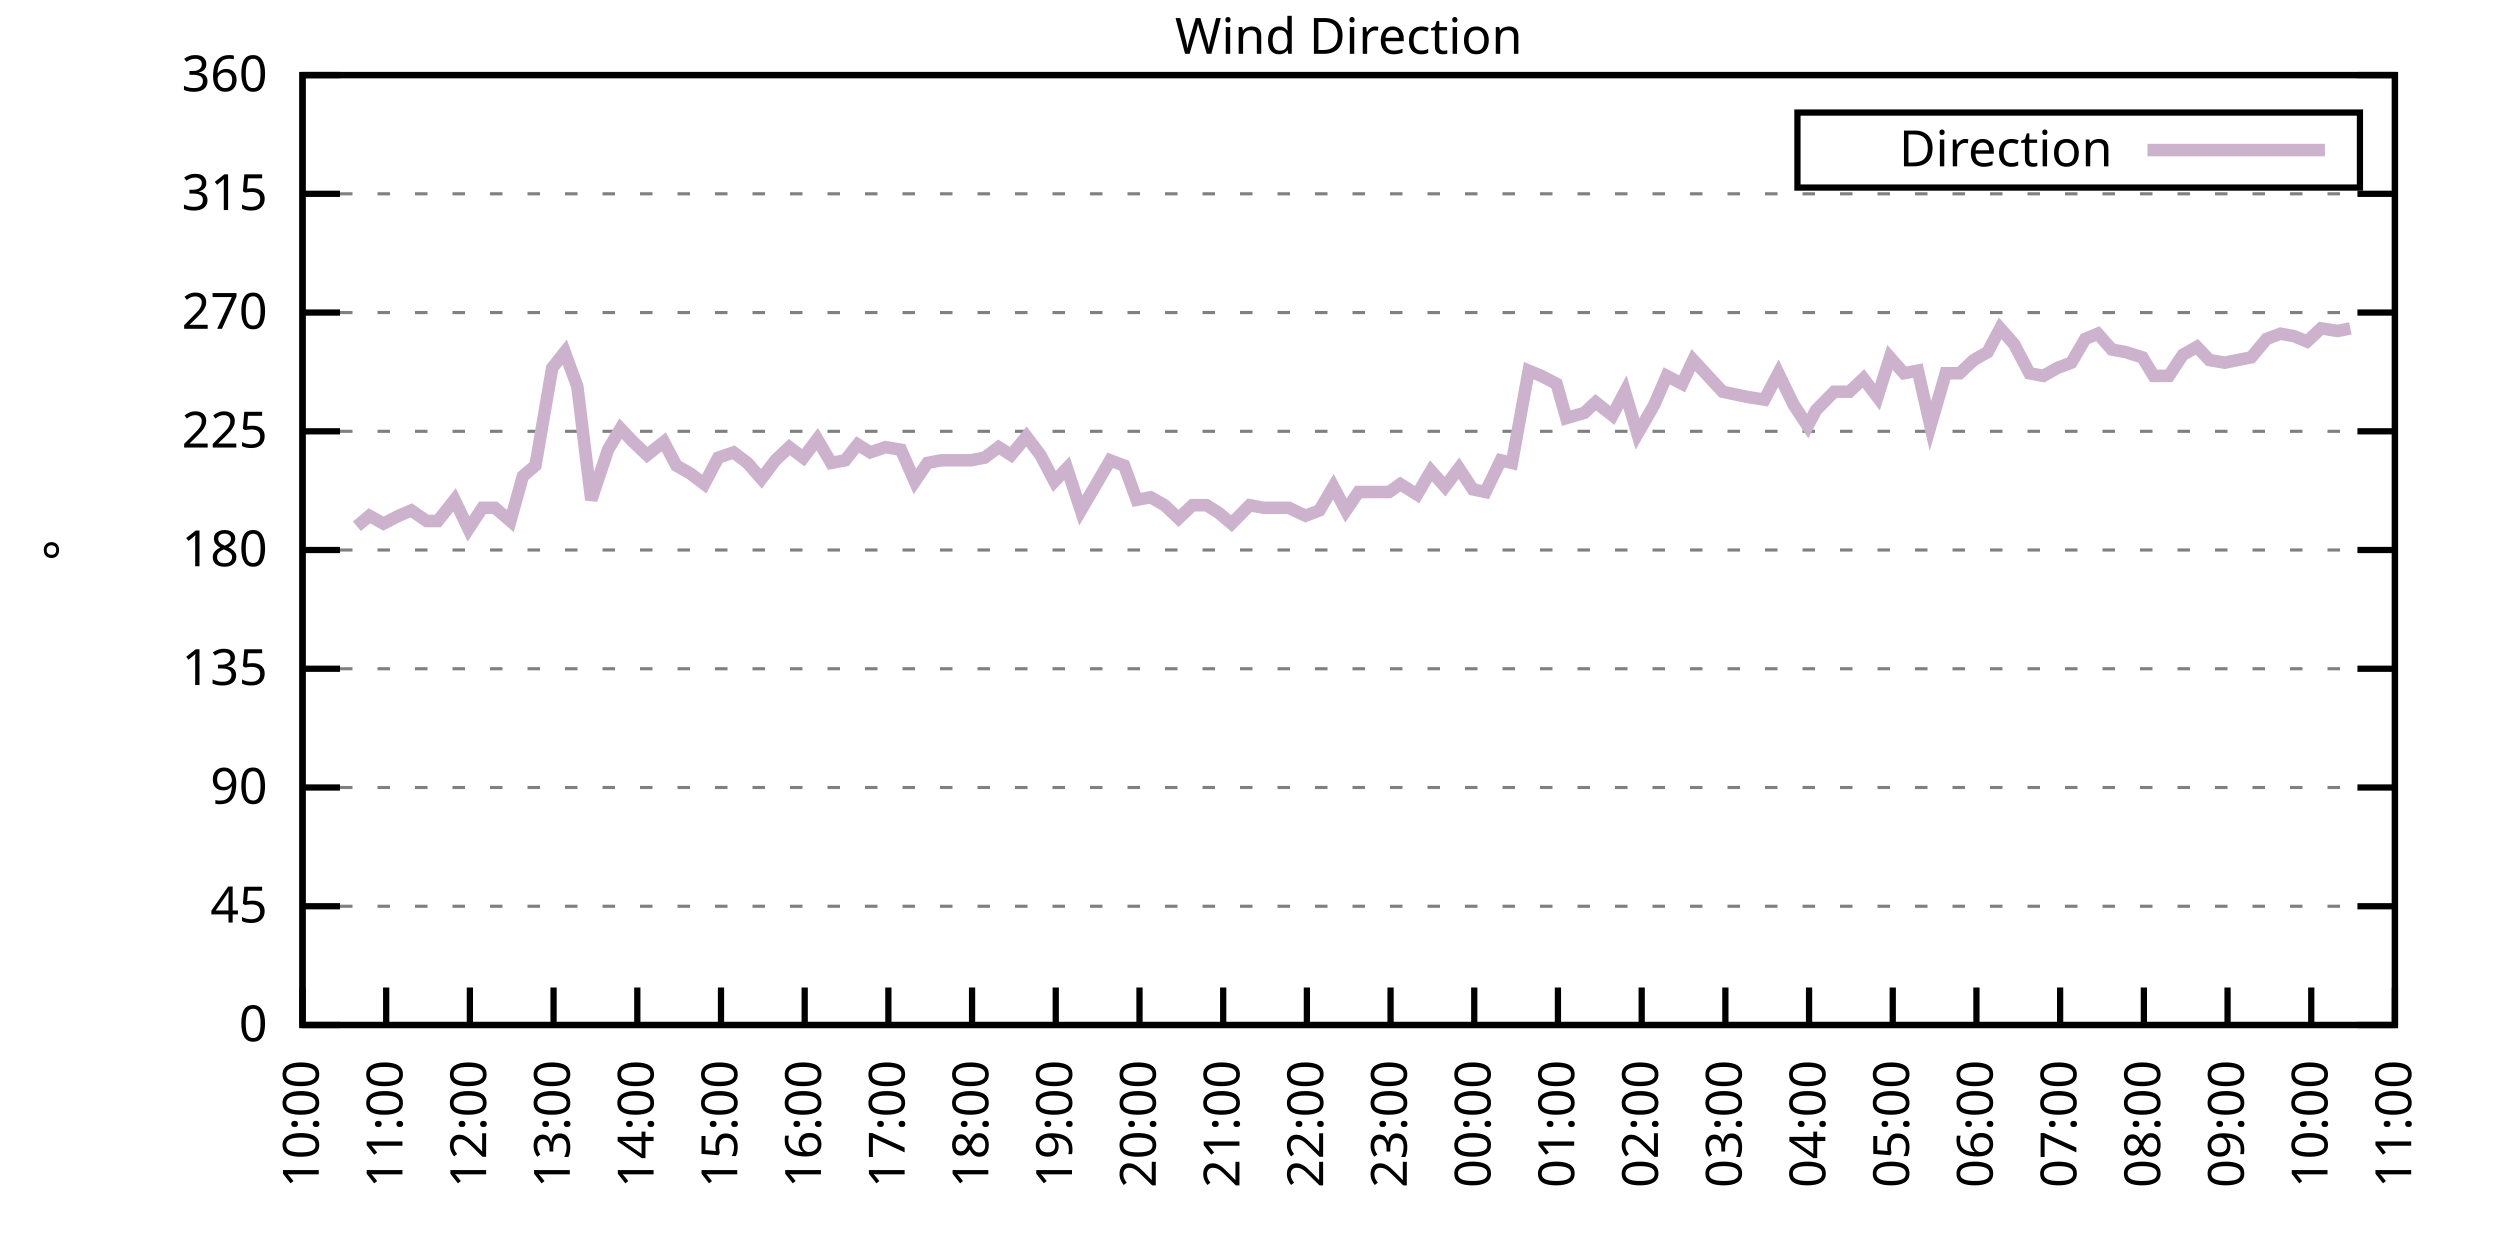
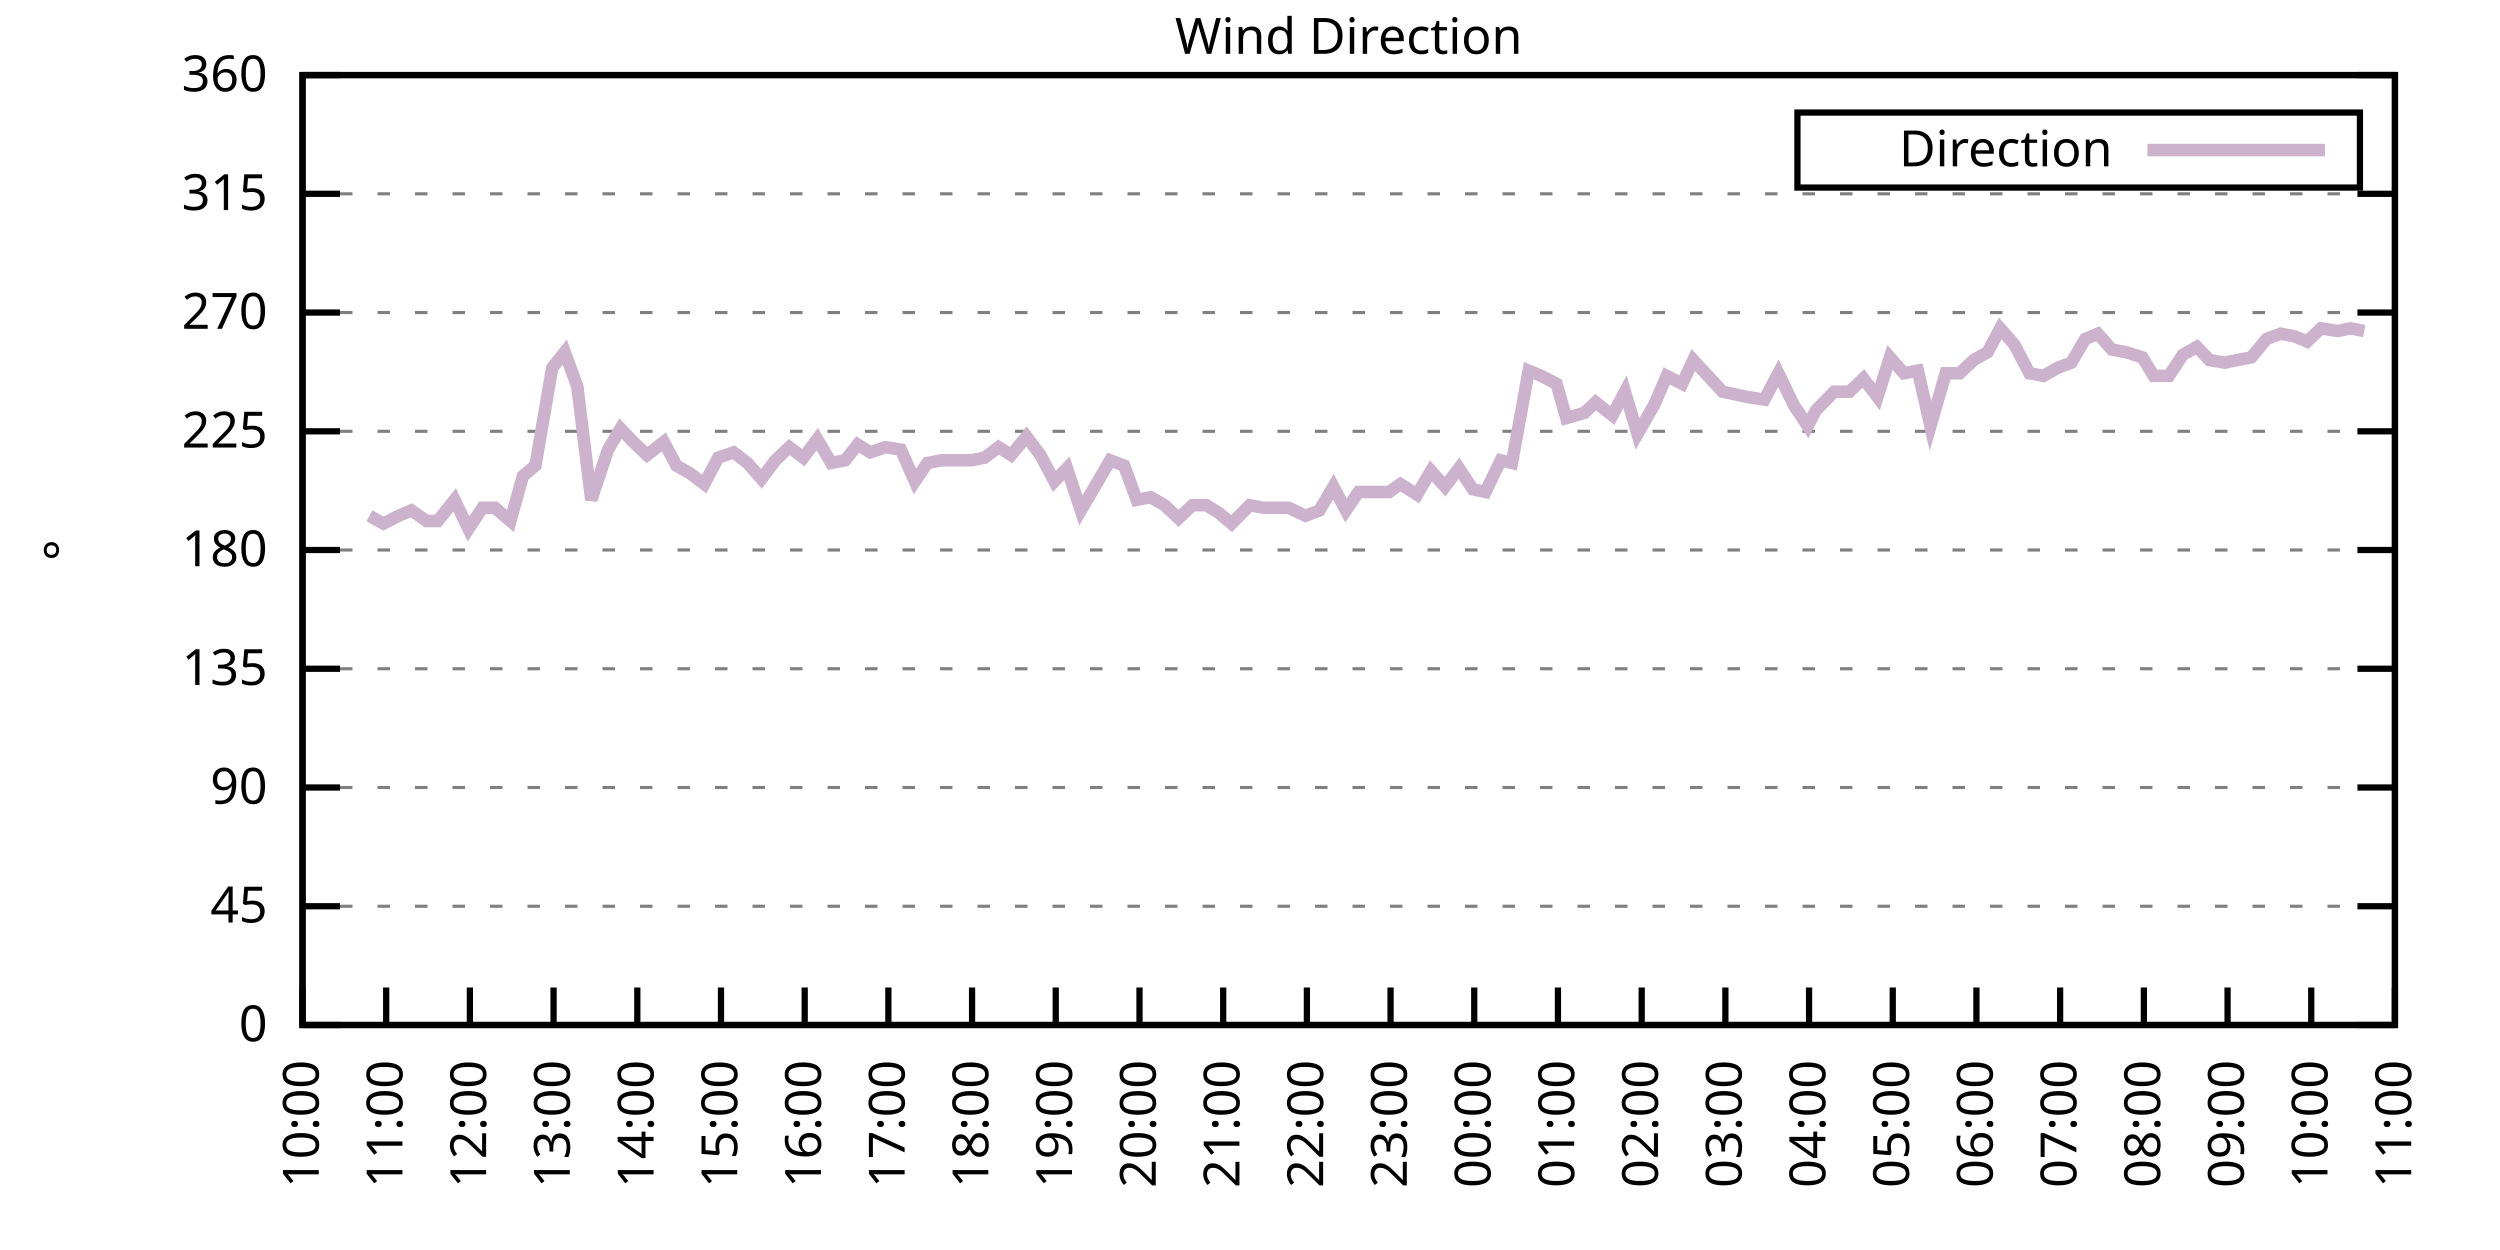
<svg xmlns="http://www.w3.org/2000/svg" xmlns:xlink="http://www.w3.org/1999/xlink" width="400" height="200" viewBox="0 0 400 200">
  <g id="gnuplot_canvas">
    <rect x="0" y="0" width="400" height="200" fill="none" />
    <defs>
      <circle id="gpDot" r="0.5" stroke-width="0.5" stroke="currentColor" />
      <path id="gpPt0" stroke-width="0.333" stroke="currentColor" d="M-1,0 h2 M0,-1 v2" />
      <path id="gpPt1" stroke-width="0.333" stroke="currentColor" d="M-1,-1 L1,1 M1,-1 L-1,1" />
      <path id="gpPt2" stroke-width="0.333" stroke="currentColor" d="M-1,0 L1,0 M0,-1 L0,1 M-1,-1 L1,1 M-1,1 L1,-1" />
      <rect id="gpPt3" stroke-width="0.333" stroke="currentColor" x="-1" y="-1" width="2" height="2" />
      <rect id="gpPt4" stroke-width="0.333" stroke="currentColor" fill="currentColor" x="-1" y="-1" width="2" height="2" />
      <circle id="gpPt5" stroke-width="0.333" stroke="currentColor" cx="0" cy="0" r="1" />
      <use xlink:href="#gpPt5" id="gpPt6" fill="currentColor" stroke="none" />
      <path id="gpPt7" stroke-width="0.333" stroke="currentColor" d="M0,-1.33 L-1.33,0.67 L1.33,0.67 z" />
      <use xlink:href="#gpPt7" id="gpPt8" fill="currentColor" stroke="none" />
      <use xlink:href="#gpPt7" id="gpPt9" stroke="currentColor" transform="rotate(180)" />
      <use xlink:href="#gpPt9" id="gpPt10" fill="currentColor" stroke="none" />
      <use xlink:href="#gpPt3" id="gpPt11" stroke="currentColor" transform="rotate(45)" />
      <use xlink:href="#gpPt11" id="gpPt12" fill="currentColor" stroke="none" />
      <path id="gpPt13" stroke-width="0.333" stroke="currentColor" d="M0,1.330 L1.265,0.411 L0.782,-1.067 L-0.782,-1.076 L-1.265,0.411 z" />
      <use xlink:href="#gpPt13" id="gpPt14" fill="currentColor" stroke="none" />
      <filter id="textbox" filterUnits="objectBoundingBox" x="0" y="0" height="1" width="1">
        <feFlood flood-color="white" flood-opacity="1" result="bgnd" />
        <feComposite in="SourceGraphic" in2="bgnd" operator="atop" />
      </filter>
      <filter id="greybox" filterUnits="objectBoundingBox" x="0" y="0" height="1" width="1">
        <feFlood flood-color="lightgrey" flood-opacity="1" result="grey" />
        <feComposite in="SourceGraphic" in2="grey" operator="atop" />
      </filter>
    </defs>
    <g fill="none" color="white" stroke="currentColor" stroke-width="1.00" stroke-linecap="butt" stroke-linejoin="miter">
</g>
    <g fill="none" color="black" stroke="currentColor" stroke-width="1.00" stroke-linecap="butt" stroke-linejoin="miter">
      <g stroke="none" shape-rendering="crispEdges">
        <polygon fill="rgb(255, 255, 255)" points="48.40,164.00 383.18,164.00 383.18,12.02 48.40,12.02 " />
      </g>
    </g>
    <g fill="none" color="black" stroke="currentColor" stroke-width="1.00" stroke-linecap="butt" stroke-linejoin="miter">
</g>
    <g fill="none" color="black" stroke="black" stroke-width="0.50" stroke-linecap="butt" stroke-linejoin="miter">
</g>
    <g fill="none" color="gray" stroke="currentColor" stroke-width="0.50" stroke-linecap="butt" stroke-linejoin="miter">
      <path stroke="gray" stroke-dasharray="2,4" class="gridline" d="M48.40,164.00 L383.19,164.00  " />
    </g>
    <g fill="none" color="gray" stroke="gray" stroke-width="1.00" stroke-linecap="butt" stroke-linejoin="miter">
</g>
    <g fill="none" color="black" stroke="currentColor" stroke-width="1.00" stroke-linecap="butt" stroke-linejoin="miter">
      <path stroke="black" d="M48.40,164.00 L54.40,164.00 M383.19,164.00 L377.19,164.00  " />
      <g transform="translate(42.80,166.60)" stroke="none" fill="black" font-family="Sans" font-size="8.00" text-anchor="end">
        <text>
          <tspan font-family="Sans"> 0</tspan>
        </text>
      </g>
    </g>
    <g fill="none" color="black" stroke="currentColor" stroke-width="1.00" stroke-linecap="butt" stroke-linejoin="miter">
</g>
    <g fill="none" color="black" stroke="black" stroke-width="0.50" stroke-linecap="butt" stroke-linejoin="miter">
</g>
    <g fill="none" color="gray" stroke="currentColor" stroke-width="0.50" stroke-linecap="butt" stroke-linejoin="miter">
      <path stroke="gray" stroke-dasharray="2,4" class="gridline" d="M48.40,145.00 L383.19,145.00  " />
    </g>
    <g fill="none" color="gray" stroke="gray" stroke-width="1.00" stroke-linecap="butt" stroke-linejoin="miter">
</g>
    <g fill="none" color="black" stroke="currentColor" stroke-width="1.00" stroke-linecap="butt" stroke-linejoin="miter">
      <path stroke="black" d="M48.40,145.00 L54.40,145.00 M383.19,145.00 L377.19,145.00  " />
      <g transform="translate(42.80,147.60)" stroke="none" fill="black" font-family="Sans" font-size="8.00" text-anchor="end">
        <text>
          <tspan font-family="Sans"> 45</tspan>
        </text>
      </g>
    </g>
    <g fill="none" color="black" stroke="currentColor" stroke-width="1.00" stroke-linecap="butt" stroke-linejoin="miter">
</g>
    <g fill="none" color="black" stroke="black" stroke-width="0.50" stroke-linecap="butt" stroke-linejoin="miter">
</g>
    <g fill="none" color="gray" stroke="currentColor" stroke-width="0.50" stroke-linecap="butt" stroke-linejoin="miter">
      <path stroke="gray" stroke-dasharray="2,4" class="gridline" d="M48.40,126.00 L383.19,126.00  " />
    </g>
    <g fill="none" color="gray" stroke="gray" stroke-width="1.00" stroke-linecap="butt" stroke-linejoin="miter">
</g>
    <g fill="none" color="black" stroke="currentColor" stroke-width="1.00" stroke-linecap="butt" stroke-linejoin="miter">
      <path stroke="black" d="M48.40,126.00 L54.40,126.00 M383.19,126.00 L377.19,126.00  " />
      <g transform="translate(42.80,128.60)" stroke="none" fill="black" font-family="Sans" font-size="8.00" text-anchor="end">
        <text>
          <tspan font-family="Sans"> 90</tspan>
        </text>
      </g>
    </g>
    <g fill="none" color="black" stroke="currentColor" stroke-width="1.00" stroke-linecap="butt" stroke-linejoin="miter">
</g>
    <g fill="none" color="black" stroke="black" stroke-width="0.50" stroke-linecap="butt" stroke-linejoin="miter">
</g>
    <g fill="none" color="gray" stroke="currentColor" stroke-width="0.50" stroke-linecap="butt" stroke-linejoin="miter">
      <path stroke="gray" stroke-dasharray="2,4" class="gridline" d="M48.40,107.00 L383.19,107.00  " />
    </g>
    <g fill="none" color="gray" stroke="gray" stroke-width="1.00" stroke-linecap="butt" stroke-linejoin="miter">
</g>
    <g fill="none" color="black" stroke="currentColor" stroke-width="1.00" stroke-linecap="butt" stroke-linejoin="miter">
      <path stroke="black" d="M48.40,107.00 L54.40,107.00 M383.19,107.00 L377.19,107.00  " />
      <g transform="translate(42.80,109.60)" stroke="none" fill="black" font-family="Sans" font-size="8.00" text-anchor="end">
        <text>
          <tspan font-family="Sans"> 135</tspan>
        </text>
      </g>
    </g>
    <g fill="none" color="black" stroke="currentColor" stroke-width="1.00" stroke-linecap="butt" stroke-linejoin="miter">
</g>
    <g fill="none" color="black" stroke="black" stroke-width="0.50" stroke-linecap="butt" stroke-linejoin="miter">
</g>
    <g fill="none" color="gray" stroke="currentColor" stroke-width="0.50" stroke-linecap="butt" stroke-linejoin="miter">
      <path stroke="gray" stroke-dasharray="2,4" class="gridline" d="M48.40,88.00 L383.19,88.00  " />
    </g>
    <g fill="none" color="gray" stroke="gray" stroke-width="1.00" stroke-linecap="butt" stroke-linejoin="miter">
</g>
    <g fill="none" color="black" stroke="currentColor" stroke-width="1.00" stroke-linecap="butt" stroke-linejoin="miter">
      <path stroke="black" d="M48.40,88.00 L54.40,88.00 M383.19,88.00 L377.19,88.00  " />
      <g transform="translate(42.80,90.60)" stroke="none" fill="black" font-family="Sans" font-size="8.00" text-anchor="end">
        <text>
          <tspan font-family="Sans"> 180</tspan>
        </text>
      </g>
    </g>
    <g fill="none" color="black" stroke="currentColor" stroke-width="1.00" stroke-linecap="butt" stroke-linejoin="miter">
</g>
    <g fill="none" color="black" stroke="black" stroke-width="0.50" stroke-linecap="butt" stroke-linejoin="miter">
</g>
    <g fill="none" color="gray" stroke="currentColor" stroke-width="0.50" stroke-linecap="butt" stroke-linejoin="miter">
      <path stroke="gray" stroke-dasharray="2,4" class="gridline" d="M48.40,69.01 L383.19,69.01  " />
    </g>
    <g fill="none" color="gray" stroke="gray" stroke-width="1.00" stroke-linecap="butt" stroke-linejoin="miter">
</g>
    <g fill="none" color="black" stroke="currentColor" stroke-width="1.00" stroke-linecap="butt" stroke-linejoin="miter">
      <path stroke="black" d="M48.40,69.01 L54.40,69.01 M383.19,69.01 L377.19,69.01  " />
      <g transform="translate(42.80,71.61)" stroke="none" fill="black" font-family="Sans" font-size="8.00" text-anchor="end">
        <text>
          <tspan font-family="Sans"> 225</tspan>
        </text>
      </g>
    </g>
    <g fill="none" color="black" stroke="currentColor" stroke-width="1.00" stroke-linecap="butt" stroke-linejoin="miter">
</g>
    <g fill="none" color="black" stroke="black" stroke-width="0.50" stroke-linecap="butt" stroke-linejoin="miter">
</g>
    <g fill="none" color="gray" stroke="currentColor" stroke-width="0.50" stroke-linecap="butt" stroke-linejoin="miter">
      <path stroke="gray" stroke-dasharray="2,4" class="gridline" d="M48.40,50.01 L383.19,50.01  " />
    </g>
    <g fill="none" color="gray" stroke="gray" stroke-width="1.00" stroke-linecap="butt" stroke-linejoin="miter">
</g>
    <g fill="none" color="black" stroke="currentColor" stroke-width="1.00" stroke-linecap="butt" stroke-linejoin="miter">
      <path stroke="black" d="M48.40,50.01 L54.40,50.01 M383.19,50.01 L377.19,50.01  " />
      <g transform="translate(42.80,52.61)" stroke="none" fill="black" font-family="Sans" font-size="8.00" text-anchor="end">
        <text>
          <tspan font-family="Sans"> 270</tspan>
        </text>
      </g>
    </g>
    <g fill="none" color="black" stroke="currentColor" stroke-width="1.00" stroke-linecap="butt" stroke-linejoin="miter">
</g>
    <g fill="none" color="black" stroke="black" stroke-width="0.50" stroke-linecap="butt" stroke-linejoin="miter">
</g>
    <g fill="none" color="gray" stroke="currentColor" stroke-width="0.50" stroke-linecap="butt" stroke-linejoin="miter">
      <path stroke="gray" stroke-dasharray="2,4" class="gridline" d="M48.40,31.01 L383.19,31.01  " />
    </g>
    <g fill="none" color="gray" stroke="gray" stroke-width="1.00" stroke-linecap="butt" stroke-linejoin="miter">
</g>
    <g fill="none" color="black" stroke="currentColor" stroke-width="1.00" stroke-linecap="butt" stroke-linejoin="miter">
      <path stroke="black" d="M48.40,31.01 L54.40,31.01 M383.19,31.01 L377.19,31.01  " />
      <g transform="translate(42.80,33.61)" stroke="none" fill="black" font-family="Sans" font-size="8.00" text-anchor="end">
        <text>
          <tspan font-family="Sans"> 315</tspan>
        </text>
      </g>
    </g>
    <g fill="none" color="black" stroke="currentColor" stroke-width="1.00" stroke-linecap="butt" stroke-linejoin="miter">
</g>
    <g fill="none" color="black" stroke="black" stroke-width="0.50" stroke-linecap="butt" stroke-linejoin="miter">
</g>
    <g fill="none" color="gray" stroke="currentColor" stroke-width="0.50" stroke-linecap="butt" stroke-linejoin="miter">
      <path stroke="gray" stroke-dasharray="2,4" class="gridline" d="M48.40,12.01 L383.19,12.01  " />
    </g>
    <g fill="none" color="gray" stroke="gray" stroke-width="1.00" stroke-linecap="butt" stroke-linejoin="miter">
</g>
    <g fill="none" color="black" stroke="currentColor" stroke-width="1.00" stroke-linecap="butt" stroke-linejoin="miter">
      <path stroke="black" d="M48.40,12.01 L54.40,12.01 M383.19,12.01 L377.19,12.01  " />
      <g transform="translate(42.80,14.61)" stroke="none" fill="black" font-family="Sans" font-size="8.00" text-anchor="end">
        <text>
          <tspan font-family="Sans"> 360</tspan>
        </text>
      </g>
    </g>
    <g fill="none" color="black" stroke="currentColor" stroke-width="1.00" stroke-linecap="butt" stroke-linejoin="miter">
      <path stroke="black" d="M48.40,164.00 L48.40,158.00  " />
      <g transform="translate(51.00,169.60) rotate(270.00)" stroke="none" fill="black" font-family="Sans" font-size="8.00" text-anchor="end">
        <text>
          <tspan font-family="Sans">10:00</tspan>
        </text>
      </g>
    </g>
    <g fill="none" color="black" stroke="currentColor" stroke-width="1.00" stroke-linecap="butt" stroke-linejoin="miter">
      <path stroke="black" d="M61.79,164.00 L61.79,158.00  " />
      <g transform="translate(64.39,169.60) rotate(270.00)" stroke="none" fill="black" font-family="Sans" font-size="8.00" text-anchor="end">
        <text>
          <tspan font-family="Sans">11:00</tspan>
        </text>
      </g>
    </g>
    <g fill="none" color="black" stroke="currentColor" stroke-width="1.00" stroke-linecap="butt" stroke-linejoin="miter">
      <path stroke="black" d="M75.18,164.00 L75.18,158.00  " />
      <g transform="translate(77.78,169.60) rotate(270.00)" stroke="none" fill="black" font-family="Sans" font-size="8.00" text-anchor="end">
        <text>
          <tspan font-family="Sans">12:00</tspan>
        </text>
      </g>
    </g>
    <g fill="none" color="black" stroke="currentColor" stroke-width="1.00" stroke-linecap="butt" stroke-linejoin="miter">
      <path stroke="black" d="M88.57,164.00 L88.57,158.00  " />
      <g transform="translate(91.17,169.60) rotate(270.00)" stroke="none" fill="black" font-family="Sans" font-size="8.00" text-anchor="end">
        <text>
          <tspan font-family="Sans">13:00</tspan>
        </text>
      </g>
    </g>
    <g fill="none" color="black" stroke="currentColor" stroke-width="1.00" stroke-linecap="butt" stroke-linejoin="miter">
      <path stroke="black" d="M101.97,164.00 L101.97,158.00  " />
      <g transform="translate(104.57,169.60) rotate(270.00)" stroke="none" fill="black" font-family="Sans" font-size="8.00" text-anchor="end">
        <text>
          <tspan font-family="Sans">14:00</tspan>
        </text>
      </g>
    </g>
    <g fill="none" color="black" stroke="currentColor" stroke-width="1.00" stroke-linecap="butt" stroke-linejoin="miter">
      <path stroke="black" d="M115.36,164.00 L115.36,158.00  " />
      <g transform="translate(117.96,169.60) rotate(270.00)" stroke="none" fill="black" font-family="Sans" font-size="8.00" text-anchor="end">
        <text>
          <tspan font-family="Sans">15:00</tspan>
        </text>
      </g>
    </g>
    <g fill="none" color="black" stroke="currentColor" stroke-width="1.00" stroke-linecap="butt" stroke-linejoin="miter">
      <path stroke="black" d="M128.75,164.00 L128.75,158.00  " />
      <g transform="translate(131.35,169.60) rotate(270.00)" stroke="none" fill="black" font-family="Sans" font-size="8.00" text-anchor="end">
        <text>
          <tspan font-family="Sans">16:00</tspan>
        </text>
      </g>
    </g>
    <g fill="none" color="black" stroke="currentColor" stroke-width="1.00" stroke-linecap="butt" stroke-linejoin="miter">
      <path stroke="black" d="M142.14,164.00 L142.14,158.00  " />
      <g transform="translate(144.74,169.60) rotate(270.00)" stroke="none" fill="black" font-family="Sans" font-size="8.00" text-anchor="end">
        <text>
          <tspan font-family="Sans">17:00</tspan>
        </text>
      </g>
    </g>
    <g fill="none" color="black" stroke="currentColor" stroke-width="1.00" stroke-linecap="butt" stroke-linejoin="miter">
      <path stroke="black" d="M155.53,164.00 L155.53,158.00  " />
      <g transform="translate(158.13,169.60) rotate(270.00)" stroke="none" fill="black" font-family="Sans" font-size="8.00" text-anchor="end">
        <text>
          <tspan font-family="Sans">18:00</tspan>
        </text>
      </g>
    </g>
    <g fill="none" color="black" stroke="currentColor" stroke-width="1.00" stroke-linecap="butt" stroke-linejoin="miter">
      <path stroke="black" d="M168.92,164.00 L168.92,158.00  " />
      <g transform="translate(171.52,169.60) rotate(270.00)" stroke="none" fill="black" font-family="Sans" font-size="8.00" text-anchor="end">
        <text>
          <tspan font-family="Sans">19:00</tspan>
        </text>
      </g>
    </g>
    <g fill="none" color="black" stroke="currentColor" stroke-width="1.00" stroke-linecap="butt" stroke-linejoin="miter">
      <path stroke="black" d="M182.32,164.00 L182.32,158.00  " />
      <g transform="translate(184.92,169.60) rotate(270.00)" stroke="none" fill="black" font-family="Sans" font-size="8.00" text-anchor="end">
        <text>
          <tspan font-family="Sans">20:00</tspan>
        </text>
      </g>
    </g>
    <g fill="none" color="black" stroke="currentColor" stroke-width="1.00" stroke-linecap="butt" stroke-linejoin="miter">
      <path stroke="black" d="M195.71,164.00 L195.71,158.00  " />
      <g transform="translate(198.31,169.60) rotate(270.00)" stroke="none" fill="black" font-family="Sans" font-size="8.00" text-anchor="end">
        <text>
          <tspan font-family="Sans">21:00</tspan>
        </text>
      </g>
    </g>
    <g fill="none" color="black" stroke="currentColor" stroke-width="1.00" stroke-linecap="butt" stroke-linejoin="miter">
      <path stroke="black" d="M209.10,164.00 L209.10,158.00  " />
      <g transform="translate(211.70,169.60) rotate(270.00)" stroke="none" fill="black" font-family="Sans" font-size="8.00" text-anchor="end">
        <text>
          <tspan font-family="Sans">22:00</tspan>
        </text>
      </g>
    </g>
    <g fill="none" color="black" stroke="currentColor" stroke-width="1.00" stroke-linecap="butt" stroke-linejoin="miter">
      <path stroke="black" d="M222.49,164.00 L222.49,158.00  " />
      <g transform="translate(225.09,169.60) rotate(270.00)" stroke="none" fill="black" font-family="Sans" font-size="8.00" text-anchor="end">
        <text>
          <tspan font-family="Sans">23:00</tspan>
        </text>
      </g>
    </g>
    <g fill="none" color="black" stroke="currentColor" stroke-width="1.00" stroke-linecap="butt" stroke-linejoin="miter">
      <path stroke="black" d="M235.88,164.00 L235.88,158.00  " />
      <g transform="translate(238.48,169.60) rotate(270.00)" stroke="none" fill="black" font-family="Sans" font-size="8.00" text-anchor="end">
        <text>
          <tspan font-family="Sans">00:00</tspan>
        </text>
      </g>
    </g>
    <g fill="none" color="black" stroke="currentColor" stroke-width="1.00" stroke-linecap="butt" stroke-linejoin="miter">
      <path stroke="black" d="M249.27,164.00 L249.27,158.00  " />
      <g transform="translate(251.87,169.60) rotate(270.00)" stroke="none" fill="black" font-family="Sans" font-size="8.00" text-anchor="end">
        <text>
          <tspan font-family="Sans">01:00</tspan>
        </text>
      </g>
    </g>
    <g fill="none" color="black" stroke="currentColor" stroke-width="1.00" stroke-linecap="butt" stroke-linejoin="miter">
      <path stroke="black" d="M262.67,164.00 L262.67,158.00  " />
      <g transform="translate(265.27,169.60) rotate(270.00)" stroke="none" fill="black" font-family="Sans" font-size="8.00" text-anchor="end">
        <text>
          <tspan font-family="Sans">02:00</tspan>
        </text>
      </g>
    </g>
    <g fill="none" color="black" stroke="currentColor" stroke-width="1.00" stroke-linecap="butt" stroke-linejoin="miter">
      <path stroke="black" d="M276.06,164.00 L276.06,158.00  " />
      <g transform="translate(278.66,169.60) rotate(270.00)" stroke="none" fill="black" font-family="Sans" font-size="8.00" text-anchor="end">
        <text>
          <tspan font-family="Sans">03:00</tspan>
        </text>
      </g>
    </g>
    <g fill="none" color="black" stroke="currentColor" stroke-width="1.00" stroke-linecap="butt" stroke-linejoin="miter">
      <path stroke="black" d="M289.45,164.00 L289.45,158.00  " />
      <g transform="translate(292.05,169.60) rotate(270.00)" stroke="none" fill="black" font-family="Sans" font-size="8.00" text-anchor="end">
        <text>
          <tspan font-family="Sans">04:00</tspan>
        </text>
      </g>
    </g>
    <g fill="none" color="black" stroke="currentColor" stroke-width="1.00" stroke-linecap="butt" stroke-linejoin="miter">
      <path stroke="black" d="M302.84,164.00 L302.84,158.00  " />
      <g transform="translate(305.44,169.60) rotate(270.00)" stroke="none" fill="black" font-family="Sans" font-size="8.00" text-anchor="end">
        <text>
          <tspan font-family="Sans">05:00</tspan>
        </text>
      </g>
    </g>
    <g fill="none" color="black" stroke="currentColor" stroke-width="1.00" stroke-linecap="butt" stroke-linejoin="miter">
      <path stroke="black" d="M316.23,164.00 L316.23,158.00  " />
      <g transform="translate(318.83,169.60) rotate(270.00)" stroke="none" fill="black" font-family="Sans" font-size="8.00" text-anchor="end">
        <text>
          <tspan font-family="Sans">06:00</tspan>
        </text>
      </g>
    </g>
    <g fill="none" color="black" stroke="currentColor" stroke-width="1.00" stroke-linecap="butt" stroke-linejoin="miter">
      <path stroke="black" d="M329.62,164.00 L329.62,158.00  " />
      <g transform="translate(332.22,169.60) rotate(270.00)" stroke="none" fill="black" font-family="Sans" font-size="8.00" text-anchor="end">
        <text>
          <tspan font-family="Sans">07:00</tspan>
        </text>
      </g>
    </g>
    <g fill="none" color="black" stroke="currentColor" stroke-width="1.00" stroke-linecap="butt" stroke-linejoin="miter">
      <path stroke="black" d="M343.02,164.00 L343.02,158.00  " />
      <g transform="translate(345.62,169.60) rotate(270.00)" stroke="none" fill="black" font-family="Sans" font-size="8.00" text-anchor="end">
        <text>
          <tspan font-family="Sans">08:00</tspan>
        </text>
      </g>
    </g>
    <g fill="none" color="black" stroke="currentColor" stroke-width="1.00" stroke-linecap="butt" stroke-linejoin="miter">
      <path stroke="black" d="M356.41,164.00 L356.41,158.00  " />
      <g transform="translate(359.01,169.60) rotate(270.00)" stroke="none" fill="black" font-family="Sans" font-size="8.00" text-anchor="end">
        <text>
          <tspan font-family="Sans">09:00</tspan>
        </text>
      </g>
    </g>
    <g fill="none" color="black" stroke="currentColor" stroke-width="1.00" stroke-linecap="butt" stroke-linejoin="miter">
      <path stroke="black" d="M369.80,164.00 L369.80,158.00  " />
      <g transform="translate(372.40,169.60) rotate(270.00)" stroke="none" fill="black" font-family="Sans" font-size="8.00" text-anchor="end">
        <text>
          <tspan font-family="Sans">10:00</tspan>
        </text>
      </g>
    </g>
    <g fill="none" color="black" stroke="currentColor" stroke-width="1.00" stroke-linecap="butt" stroke-linejoin="miter">
      <path stroke="black" d="M383.19,164.00 L383.19,158.00  " />
      <g transform="translate(385.79,169.60) rotate(270.00)" stroke="none" fill="black" font-family="Sans" font-size="8.00" text-anchor="end">
        <text>
          <tspan font-family="Sans">11:00</tspan>
        </text>
      </g>
    </g>
    <g fill="none" color="black" stroke="currentColor" stroke-width="1.00" stroke-linecap="butt" stroke-linejoin="miter">
</g>
    <g fill="none" color="black" stroke="currentColor" stroke-width="1.00" stroke-linecap="butt" stroke-linejoin="miter">
      <path stroke="black" d="M48.40,12.01 L48.40,164.00 L383.19,164.00 L383.19,12.01 L48.40,12.01 Z  " />
    </g>
    <g fill="none" color="black" stroke="currentColor" stroke-width="1.00" stroke-linecap="butt" stroke-linejoin="miter">
</g>
    <g fill="none" color="black" stroke="currentColor" stroke-width="1.00" stroke-linecap="butt" stroke-linejoin="miter">
      <path stroke="black" d="M287.59,30.01 L287.59,18.01 L377.59,18.01 L377.59,30.01 L287.59,30.01 Z  " />
    </g>
    <g id="Wind_direction_plot_1">
      <g fill="none" color="white" stroke="black" stroke-width="2.00" stroke-linecap="butt" stroke-linejoin="miter">
</g>
      <g fill="none" color="black" stroke="currentColor" stroke-width="2.00" stroke-linecap="butt" stroke-linejoin="miter">
        <g transform="translate(337.99,26.61)" stroke="none" fill="black" font-family="Sans" font-size="8.00" text-anchor="end">
          <text>
            <tspan font-family="Sans">Direction</tspan>
          </text>
        </g>
      </g>
      <g fill="none" color="black" stroke="currentColor" stroke-width="2.00" stroke-linecap="butt" stroke-linejoin="miter">
-         <path stroke="rgb(204, 178, 204)" d="M343.59,24.01 L371.99,24.01 M57.10,84.21 L59.11,82.52 L61.35,83.78 L63.80,82.52 L65.81,81.67 L68.26,83.36   L70.05,83.36 L72.73,79.98 L74.96,84.63 L77.19,81.25 L79.20,81.25 L81.66,83.36 L83.66,76.18 L85.67,74.49   L88.35,58.87 L90.36,56.34 L92.37,61.83 L94.60,79.98 L97.28,71.96 L99.29,68.58 L101.30,70.70 L103.53,72.81   L106.21,70.70 L108.22,74.49 L110.45,75.76 L112.68,77.45 L114.91,73.23 L117.37,72.38 L119.60,74.07 L121.83,76.61   L124.06,73.65 L126.29,71.54 L128.53,73.23 L130.76,70.27 L132.99,74.07 L135.22,73.65 L137.23,71.12 L139.24,72.38   L141.69,71.54 L144.15,71.96 L146.38,77.03 L148.39,74.07 L150.62,73.65 L152.63,73.65 L155.31,73.65 L157.54,73.23   L159.77,71.54 L161.78,72.81 L164.24,69.85 L166.47,72.81 L168.70,77.03 L170.71,74.92 L172.94,81.67 L175.17,77.87   L177.63,73.65 L179.86,74.49 L181.87,79.98 L184.10,79.56 L186.33,80.83 L188.57,82.94 L190.80,80.83 L193.03,80.83   L195.04,82.09 L197.05,83.78 L199.95,80.83 L202.18,81.25 L204.19,81.25 L206.20,81.25 L208.88,82.52 L211.11,81.67   L213.34,77.87 L215.35,81.67 L217.36,78.72 L220.04,78.72 L222.27,78.72 L224.05,77.45 L226.73,79.14 L228.96,75.34   L231.20,77.87 L233.43,74.92 L235.66,78.29 L237.67,78.72 L240.12,73.65 L241.91,74.07 L244.59,59.30 L246.60,60.14   L249.05,61.41 L250.61,66.90 L253.51,66.05 L255.30,64.36 L257.98,66.47 L259.99,62.67 L262.00,69.43 L264.67,64.78   L266.68,60.14 L269.14,61.41 L270.92,57.61 L275.61,62.67 L279.63,63.52 L282.31,63.94 L284.54,59.72 L286.99,64.78   L289.23,68.16 L290.56,65.63 L293.47,62.67 L295.92,62.67 L298.15,60.56 L300.39,63.52 L302.39,57.18 L304.63,59.72   L306.86,59.30 L308.87,68.16 L311.32,59.72 L313.55,59.72 L315.79,57.61 L318.02,56.34 L320.03,52.54 L322.26,55.07   L324.71,59.72 L326.95,60.14 L329.18,58.87 L331.41,58.03 L333.64,54.23 L335.65,53.39 L337.88,55.92 L340.11,56.34   L342.79,57.18 L344.58,60.14 L347.03,60.14 L349.26,56.76 L351.50,55.50 L353.51,57.61 L355.96,58.03 L357.97,57.61   L360.20,57.18 L362.66,54.23 L364.89,53.39 L367.12,53.81 L369.13,54.65 L371.36,52.54 L374.04,52.96 L376.05,52.54    " />
+         <path stroke="rgb(204, 178, 204)" d="M343.59,24.01 L371.99,24.01 M59.11,82.52 L61.35,83.78 L63.80,82.52 L65.81,81.67 L68.26,83.36 L70.05,83.36   L72.73,79.98 L74.96,84.63 L77.19,81.25 L79.20,81.25 L81.66,83.36 L83.66,76.18 L85.67,74.49 L88.35,58.87   L90.36,56.34 L92.37,61.83 L94.60,79.98 L97.28,71.96 L99.29,68.58 L101.30,70.70 L103.53,72.81 L106.21,70.70   L108.22,74.49 L110.45,75.76 L112.68,77.45 L114.91,73.23 L117.37,72.38 L119.60,74.07 L121.83,76.61 L124.06,73.65   L126.29,71.54 L128.53,73.23 L130.76,70.27 L132.99,74.07 L135.22,73.65 L137.23,71.12 L139.24,72.38 L141.69,71.54   L144.15,71.96 L146.38,77.03 L148.39,74.07 L150.62,73.65 L152.63,73.65 L155.31,73.65 L157.54,73.23 L159.77,71.54   L161.78,72.81 L164.24,69.85 L166.47,72.81 L168.70,77.03 L170.71,74.92 L172.94,81.67 L175.17,77.87 L177.63,73.65   L179.86,74.49 L181.87,79.98 L184.10,79.56 L186.33,80.83 L188.57,82.94 L190.80,80.83 L193.03,80.83 L195.04,82.09   L197.05,83.78 L199.95,80.83 L202.18,81.25 L204.19,81.25 L206.20,81.25 L208.88,82.52 L211.11,81.67 L213.34,77.87   L215.35,81.67 L217.36,78.72 L220.04,78.72 L222.27,78.72 L224.05,77.45 L226.73,79.14 L228.96,75.34 L231.20,77.87   L233.43,74.92 L235.66,78.29 L237.67,78.72 L240.12,73.65 L241.91,74.07 L244.59,59.30 L246.60,60.14 L249.05,61.41   L250.61,66.90 L253.51,66.05 L255.30,64.36 L257.98,66.47 L259.99,62.67 L262.00,69.43 L264.67,64.78 L266.68,60.14   L269.14,61.41 L270.92,57.61 L275.61,62.67 L279.63,63.52 L282.31,63.94 L284.54,59.72 L286.99,64.78 L289.23,68.16   L290.56,65.63 L293.47,62.67 L295.92,62.67 L298.15,60.56 L300.39,63.52 L302.39,57.18 L304.63,59.72 L306.86,59.30   L308.87,68.16 L311.32,59.72 L313.55,59.72 L315.79,57.61 L318.02,56.34 L320.03,52.54 L322.26,55.07 L324.71,59.72   L326.95,60.14 L329.18,58.87 L331.41,58.03 L333.64,54.23 L335.65,53.39 L337.88,55.92 L340.11,56.34 L342.79,57.18   L344.58,60.14 L347.03,60.14 L349.26,56.76 L351.50,55.50 L353.51,57.61 L355.96,58.03 L357.97,57.61 L360.20,57.18   L362.66,54.23 L364.89,53.39 L367.12,53.81 L369.13,54.65 L371.36,52.54 L374.04,52.96 L376.05,52.54 L378.28,52.96    " />
      </g>
    </g>
    <g fill="none" color="black" stroke="currentColor" stroke-width="2.00" stroke-linecap="butt" stroke-linejoin="miter">
</g>
    <g fill="none" color="black" stroke="black" stroke-width="1.00" stroke-linecap="butt" stroke-linejoin="miter">
</g>
    <g fill="none" color="black" stroke="currentColor" stroke-width="1.00" stroke-linecap="butt" stroke-linejoin="miter">
      <path stroke="black" d="M48.40,12.01 L48.40,164.00 L383.19,164.00 L383.19,12.01 L48.40,12.01 Z  " />
      <g transform="translate(12.80,88.01) rotate(270.00)" stroke="none" fill="black" font-family="Sans" font-size="8.00" text-anchor="middle">
        <text>
          <tspan font-family="Sans">°</tspan>
        </text>
      </g>
    </g>
    <g fill="none" color="black" stroke="currentColor" stroke-width="1.00" stroke-linecap="butt" stroke-linejoin="miter">
</g>
    <g fill="none" color="black" stroke="currentColor" stroke-width="1.00" stroke-linecap="butt" stroke-linejoin="miter">
      <g transform="translate(215.79,8.61)" stroke="none" fill="black" font-family="Sans" font-size="8.00" text-anchor="middle">
        <text>
          <tspan font-family="Sans">Wind Direction</tspan>
        </text>
      </g>
    </g>
    <g fill="none" color="black" stroke="currentColor" stroke-width="1.00" stroke-linecap="butt" stroke-linejoin="miter">
</g>
  </g>
</svg>
